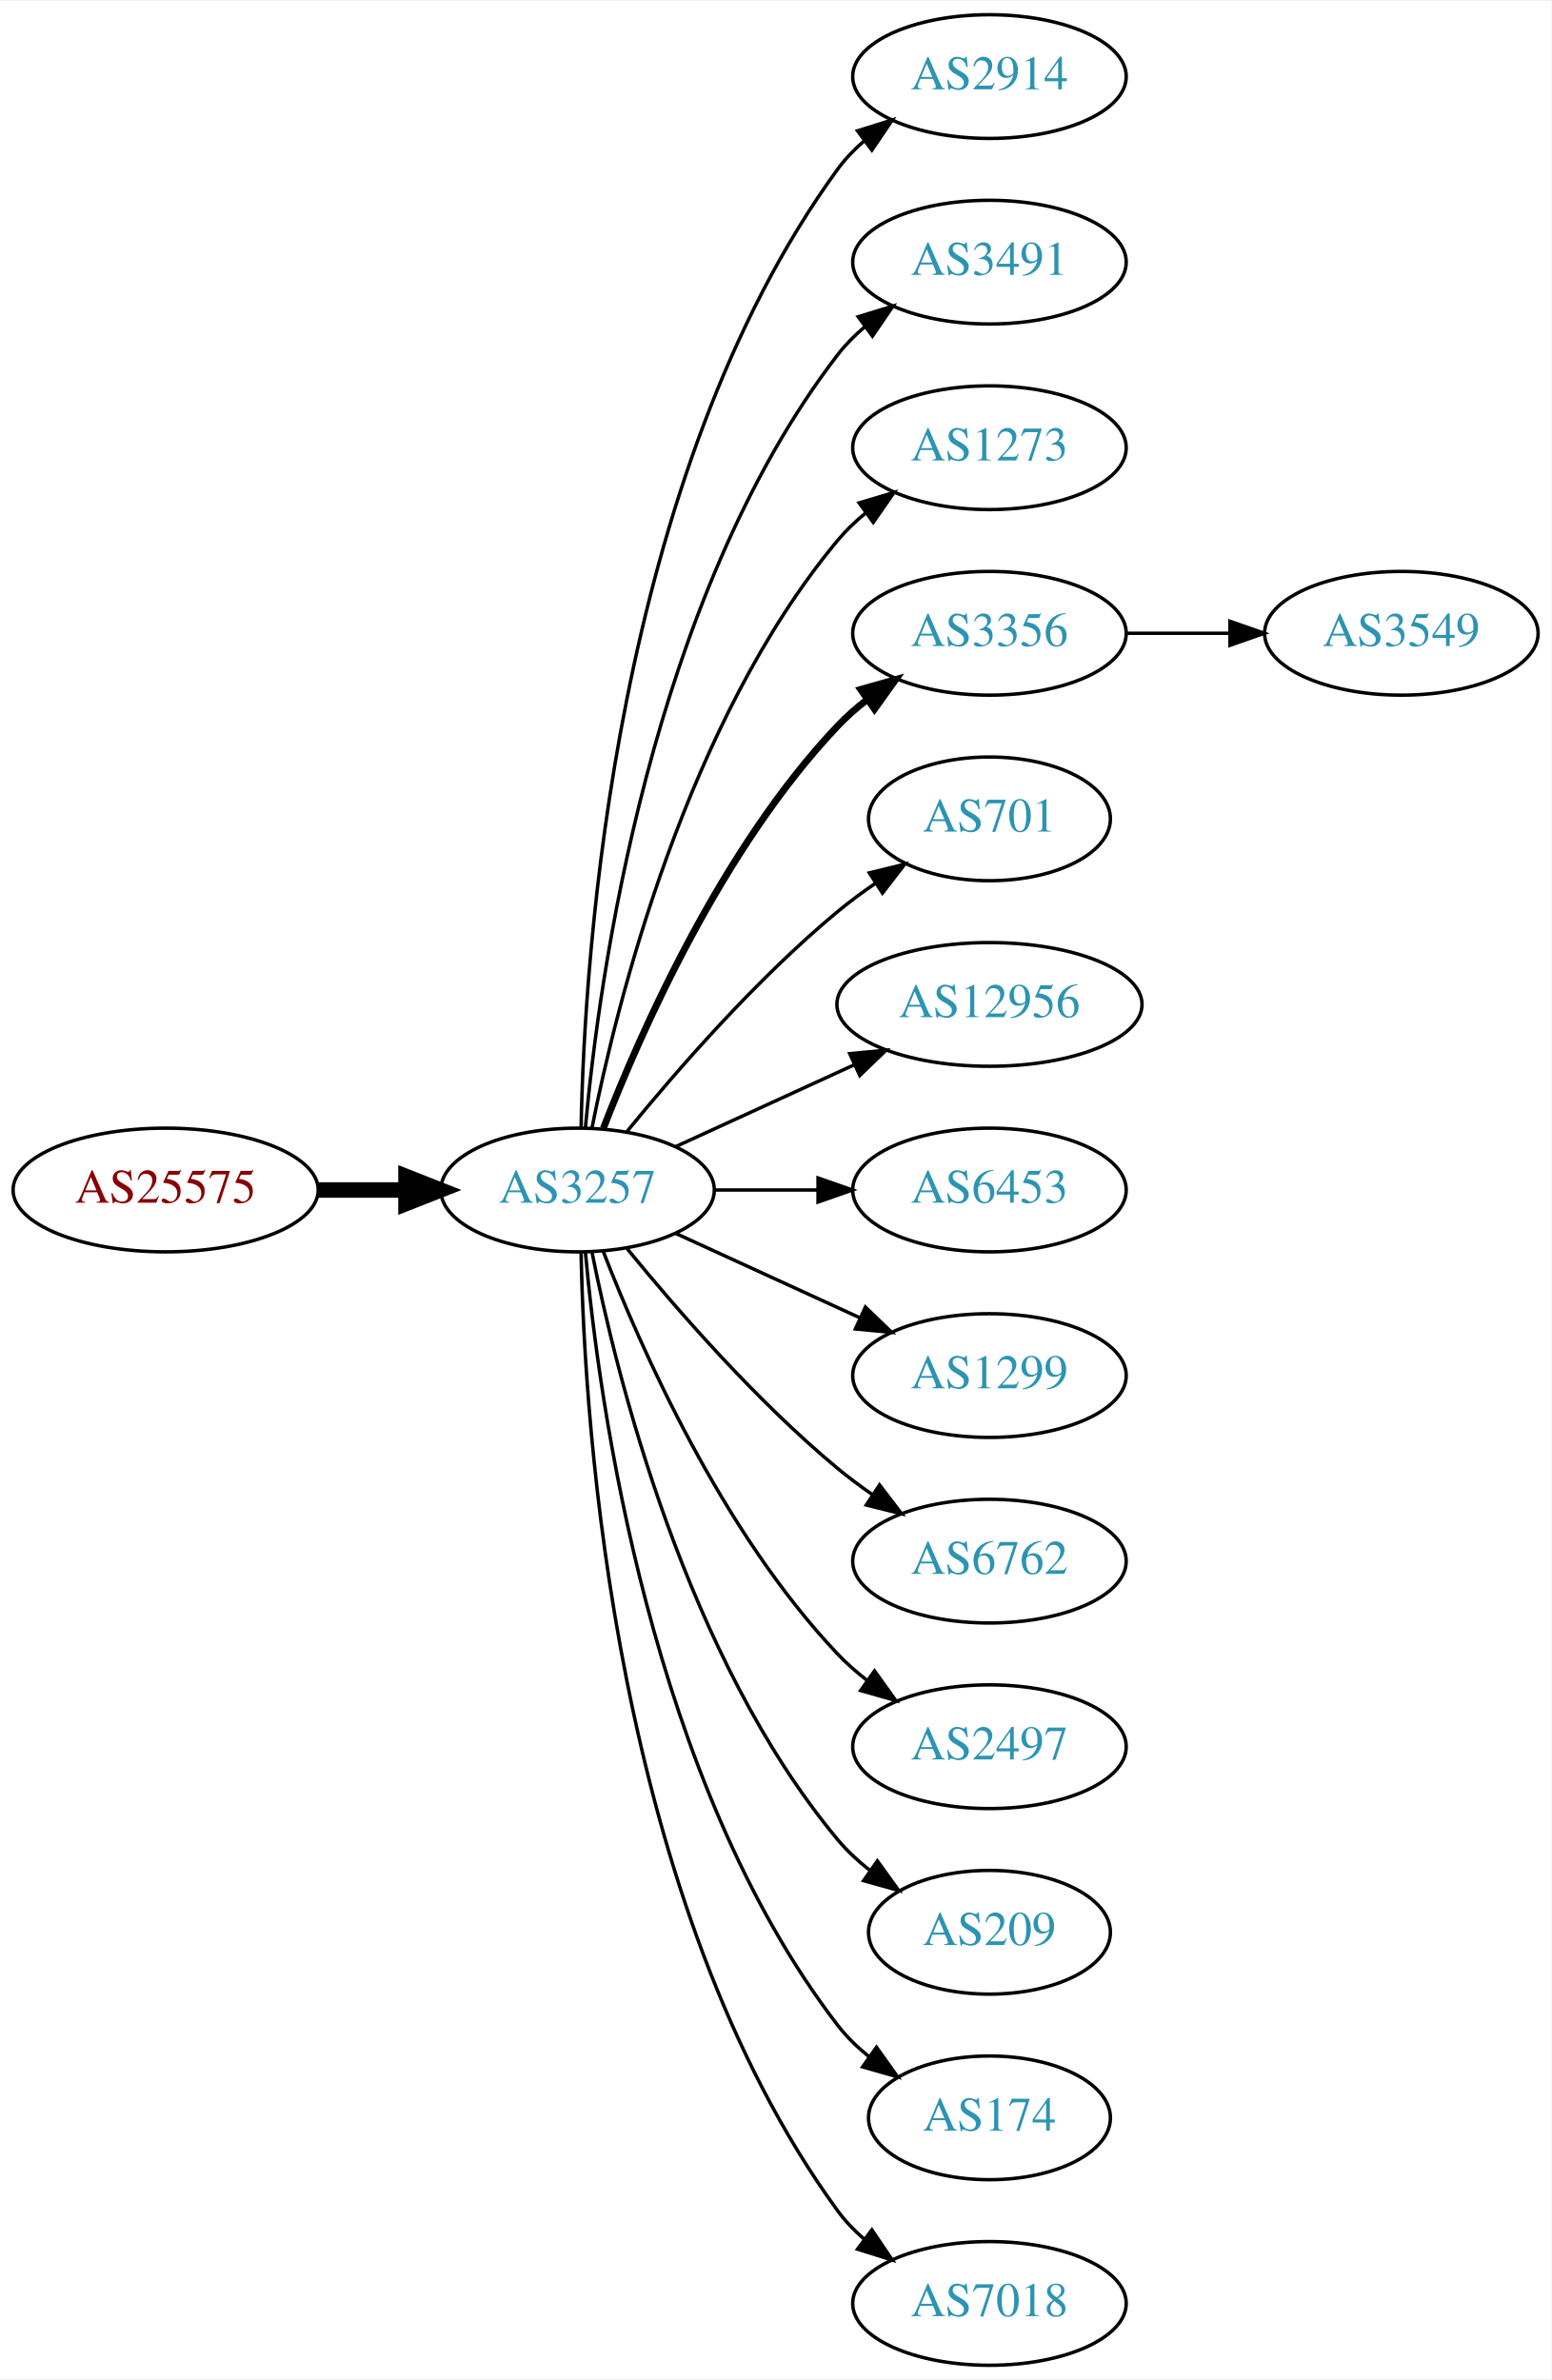
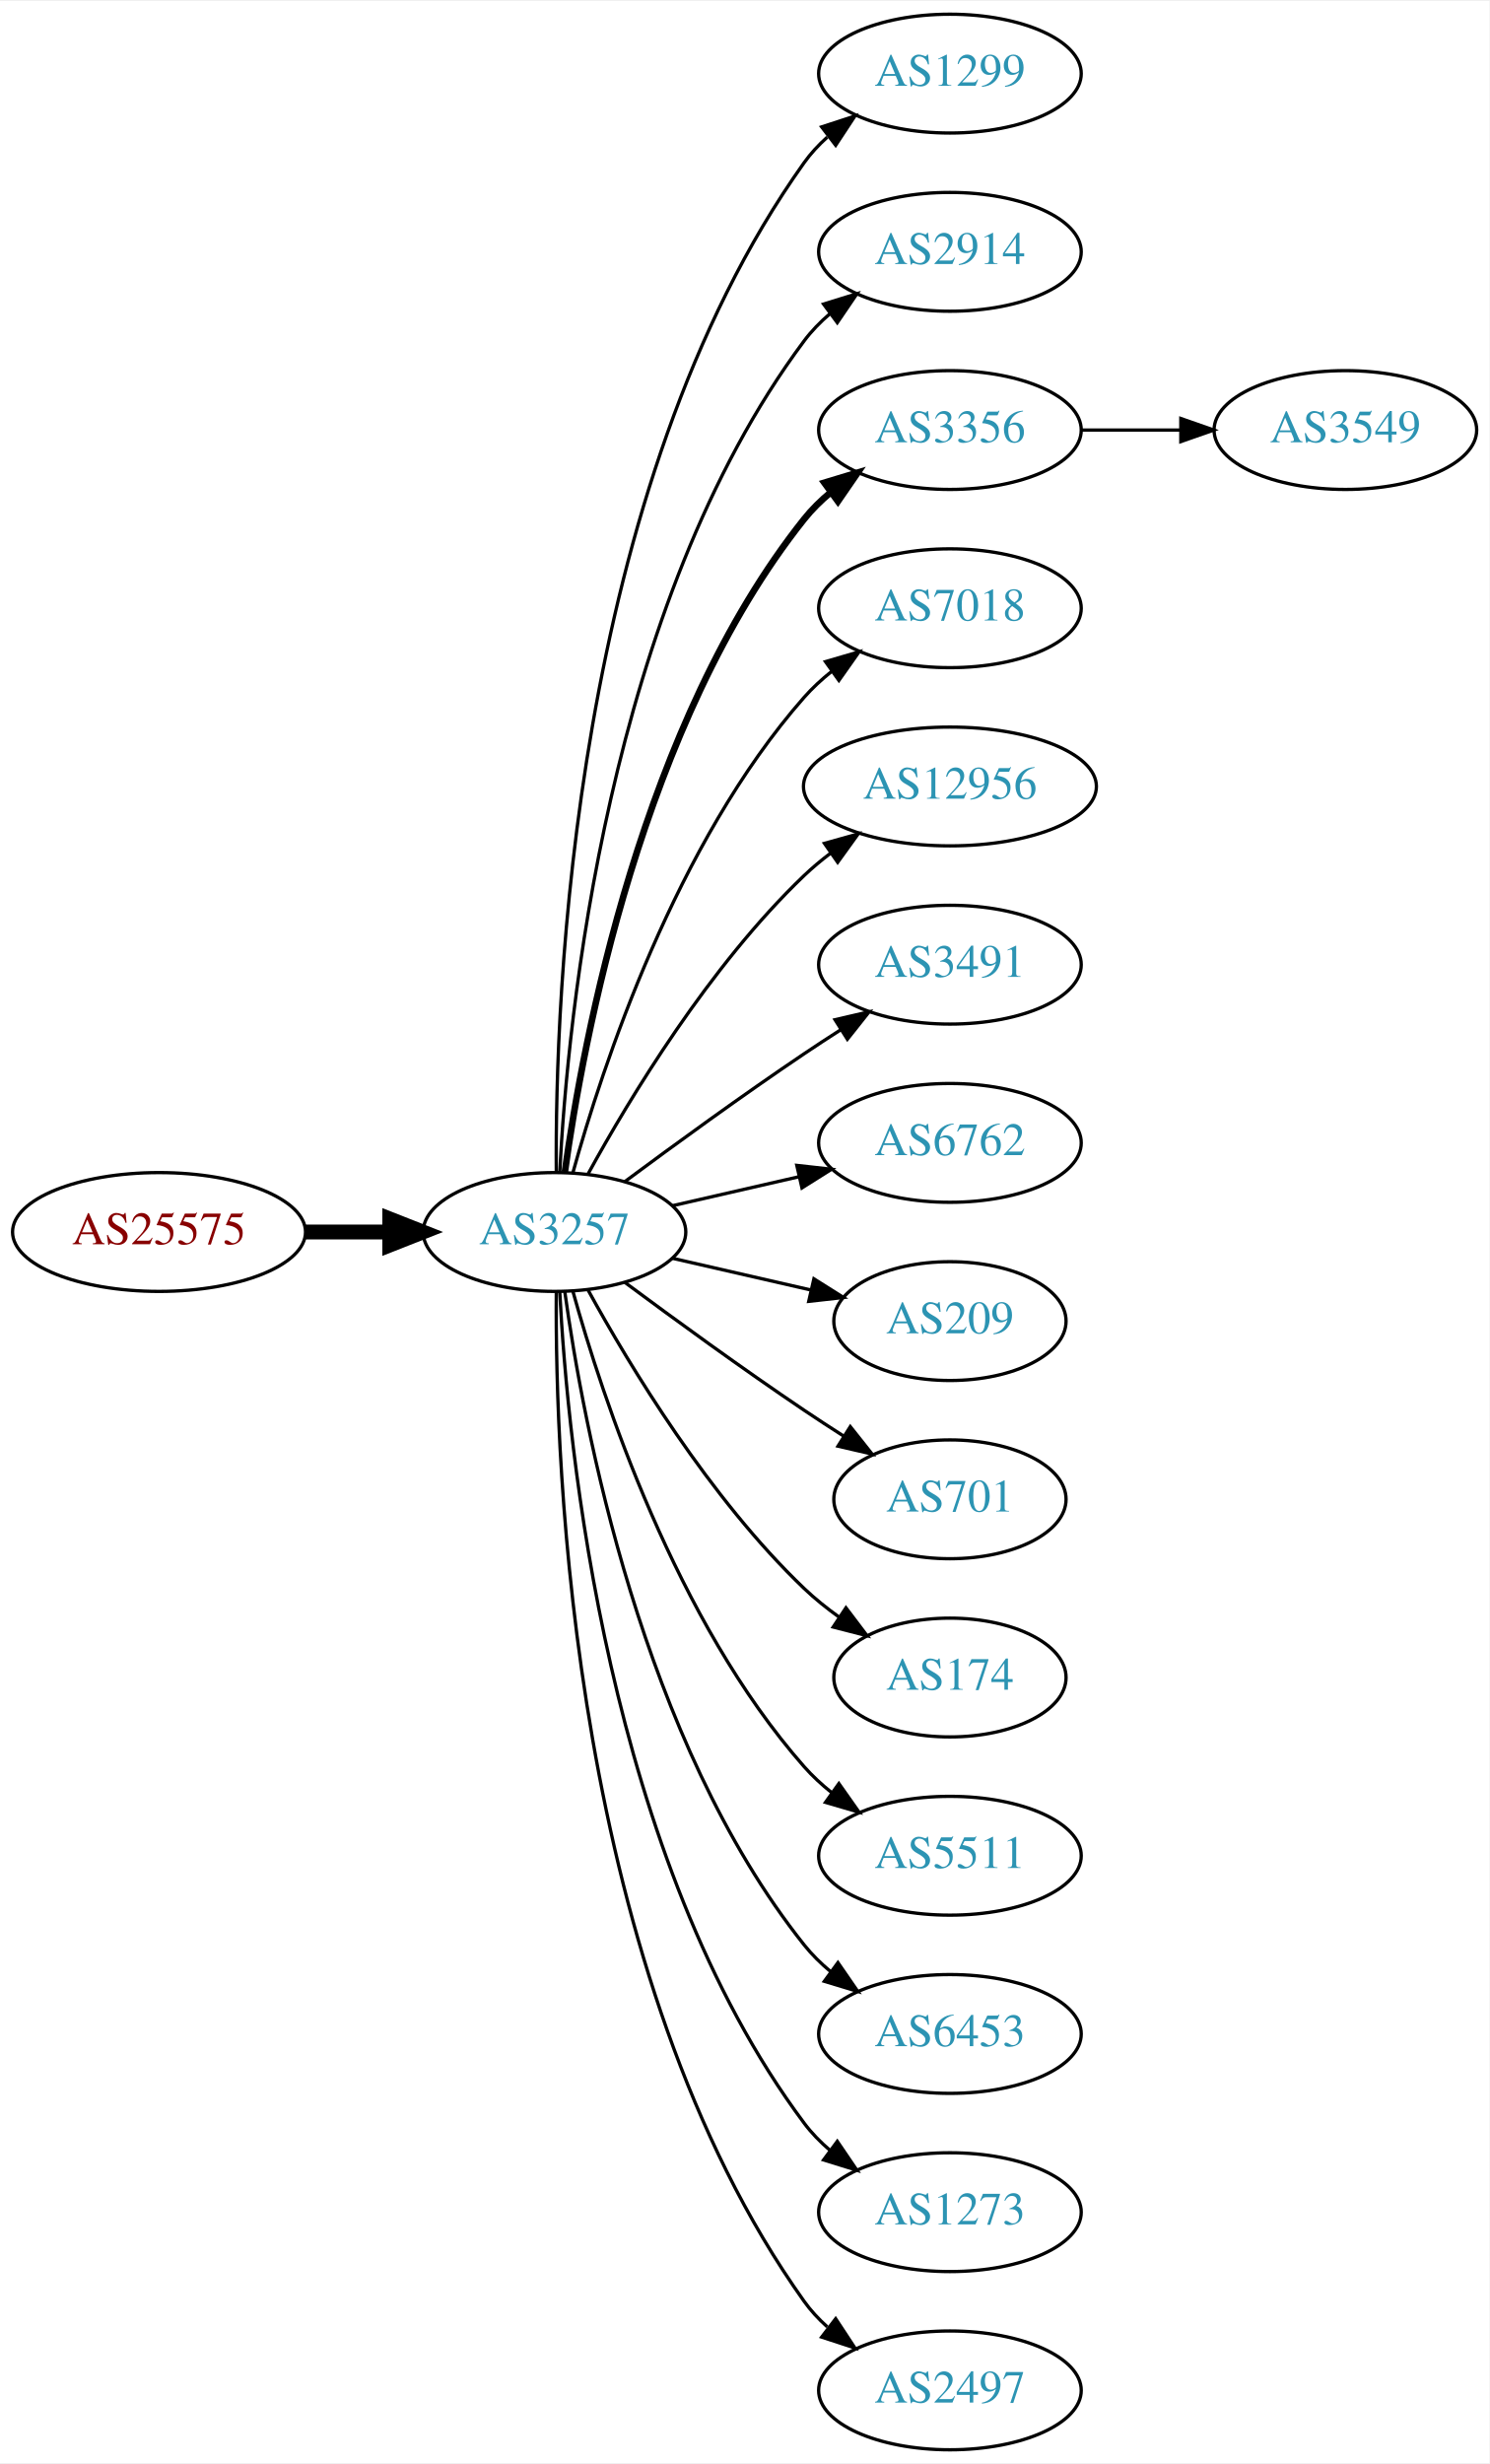
- <svg xmlns="http://www.w3.org/2000/svg" xmlns:xlink="http://www.w3.org/1999/xlink" width="451pt" height="692pt" viewBox="0.00 0.00 451.37 692.00">
-   <g id="graph0" class="graph" transform="scale(1 1) rotate(0) translate(4 688)">
-     <polygon fill="white" stroke="none" points="-4,4 -4,-688 447.37,-688 447.37,4 -4,4" />
+ <svg xmlns="http://www.w3.org/2000/svg" xmlns:xlink="http://www.w3.org/1999/xlink" width="451pt" height="746pt" viewBox="0.00 0.00 451.37 746.00">
+   <g id="graph0" class="graph" transform="scale(1 1) rotate(0) translate(4 742)">
+     <polygon fill="white" stroke="none" points="-4,4 -4,-742 447.37,-742 447.37,4 -4,4" />
    <g id="node1" class="node">
      <g id="a_node1">
        <a xlink:href="/asn/25575" xlink:title="AS25575 ~ Ledl.net GmbH [AT]">
-           <ellipse fill="#ffffff" stroke="black" cx="44.196" cy="-342" rx="44.393" ry="18" />
-           <text text-anchor="middle" x="44.196" y="-338.3" font-family="Times,serif" font-size="14.00" fill="#880000">AS25575</text>
+           <ellipse fill="#ffffff" stroke="black" cx="44.196" cy="-369" rx="44.393" ry="18" />
+           <text text-anchor="middle" x="44.196" y="-365.3" font-family="Times,serif" font-size="14.00" fill="#880000">AS25575</text>
        </a>
      </g>
    </g>
    <g id="node2" class="node">
      <g id="a_node2">
        <a xlink:href="/asn/3257" xlink:title="AS3257 ~ GTT [DE]">
-           <ellipse fill="#ffffff" stroke="black" cx="164.039" cy="-342" rx="39.794" ry="18" />
-           <text text-anchor="middle" x="164.039" y="-338.3" font-family="Times,serif" font-size="14.00" fill="#2c94b3">AS3257</text>
+           <ellipse fill="#ffffff" stroke="black" cx="164.039" cy="-369" rx="39.794" ry="18" />
+           <text text-anchor="middle" x="164.039" y="-365.3" font-family="Times,serif" font-size="14.00" fill="#2c94b3">AS3257</text>
        </a>
      </g>
    </g>
    <g id="edge1" class="edge">
-       <path fill="none" stroke="black" stroke-width="4.5" d="M88.407,-342C96.72,-342 105.482,-342 113.965,-342" />
-       <polygon fill="black" stroke="black" stroke-width="4.5" points="114.123,-345.938 124.123,-342 114.123,-338.063 114.123,-345.938" />
+       <path fill="none" stroke="black" stroke-width="4.5" d="M88.407,-369C96.72,-369 105.482,-369 113.965,-369" />
+       <polygon fill="black" stroke="black" stroke-width="4.5" points="114.123,-372.938 124.123,-369 114.123,-365.063 114.123,-372.938" />
    </g>
    <g id="node3" class="node">
      <g id="a_node3">
+         <a xlink:href="/asn/1299" xlink:title="AS1299 ~ Telia Carrier [EU]">
+           <ellipse fill="#ffffff" stroke="black" cx="283.881" cy="-720" rx="39.794" ry="18" />
+           <text text-anchor="middle" x="283.881" y="-716.3" font-family="Times,serif" font-size="14.00" fill="#2c94b3">AS1299</text>
+         </a>
+       </g>
+     </g>
+     <g id="edge2" class="edge">
+       <path fill="none" stroke="black" d="M164.587,-387.063C164.168,-439.503 169.322,-594.293 239.685,-693 241.687,-695.809 244.082,-698.388 246.703,-700.743" />
+       <polygon fill="black" stroke="black" points="245.007,-703.852 255.079,-707.139 249.255,-698.288 245.007,-703.852" />
+     </g>
+     <g id="node4" class="node">
+       <g id="a_node4">
        <a xlink:href="/asn/2914" xlink:title="AS2914 ~ NTT America, Inc. [US]">
          <ellipse fill="#ffffff" stroke="black" cx="283.881" cy="-666" rx="39.794" ry="18" />
          <text text-anchor="middle" x="283.881" y="-662.3" font-family="Times,serif" font-size="14.00" fill="#2c94b3">AS2914</text>
        </a>
      </g>
    </g>
-     <g id="edge2" class="edge">
-       <path fill="none" stroke="black" d="M165.071,-360.337C166.044,-410.079 174.763,-549.806 239.685,-639 241.897,-642.039 244.565,-644.813 247.477,-647.326" />
-       <polygon fill="black" stroke="black" points="245.495,-650.214 255.608,-653.373 249.672,-644.597 245.495,-650.214" />
-     </g>
-     <g id="node4" class="node">
-       <g id="a_node4">
-         <a xlink:href="/asn/3491" xlink:title="AS3491 ~ PCCW Global, Inc. [US]">
-           <ellipse fill="#ffffff" stroke="black" cx="283.881" cy="-612" rx="39.794" ry="18" />
-           <text text-anchor="middle" x="283.881" y="-608.3" font-family="Times,serif" font-size="14.00" fill="#2c94b3">AS3491</text>
-         </a>
-       </g>
-     </g>
    <g id="edge3" class="edge">
-       <path fill="none" stroke="black" d="M166.323,-360.117C170.221,-403.332 185.238,-514.131 239.685,-585 241.975,-587.981 244.695,-590.716 247.639,-593.205" />
-       <polygon fill="black" stroke="black" points="245.686,-596.113 255.816,-599.218 249.833,-590.473 245.686,-596.113" />
+       <path fill="none" stroke="black" d="M165.63,-387.023C168.007,-433.412 179.925,-558.893 239.685,-639 241.933,-642.013 244.624,-644.769 247.551,-647.272" />
+       <polygon fill="black" stroke="black" points="245.582,-650.169 255.702,-653.303 249.746,-644.542 245.582,-650.169" />
    </g>
    <g id="node5" class="node">
      <g id="a_node5">
-         <a xlink:href="/asn/1273" xlink:title="AS1273 ~ Vodafone Group PLC [EU]">
-           <ellipse fill="#ffffff" stroke="black" cx="283.881" cy="-558" rx="39.794" ry="18" />
-           <text text-anchor="middle" x="283.881" y="-554.3" font-family="Times,serif" font-size="14.00" fill="#2c94b3">AS1273</text>
+         <a xlink:href="/asn/3356" xlink:title="AS3356 ~ Level 3 Parent, LLC [US]">
+           <ellipse fill="#ffffff" stroke="black" cx="283.881" cy="-612" rx="39.794" ry="18" />
+           <text text-anchor="middle" x="283.881" y="-608.3" font-family="Times,serif" font-size="14.00" fill="#2c94b3">AS3356</text>
        </a>
      </g>
    </g>
    <g id="edge4" class="edge">
-       <path fill="none" stroke="black" d="M168.237,-360.073C175.401,-396.141 195.675,-478.125 239.685,-531 242.09,-533.889 244.886,-536.563 247.879,-539.013" />
-       <polygon fill="black" stroke="black" points="245.967,-541.95 256.122,-544.973 250.069,-536.277 245.967,-541.95" />
+       <path fill="none" stroke="black" stroke-width="2" d="M167.178,-387.17C172.678,-426.974 190.504,-523.233 239.685,-585 242.026,-587.94 244.781,-590.649 247.747,-593.121" />
+       <polygon fill="black" stroke="black" stroke-width="2" points="245.812,-596.042 255.953,-599.11 249.939,-590.388 245.812,-596.042" />
    </g>
    <g id="node6" class="node">
      <g id="a_node6">
-         <a xlink:href="/asn/3356" xlink:title="AS3356 ~ Level 3 Parent, LLC [US]">
-           <ellipse fill="#ffffff" stroke="black" cx="283.881" cy="-504" rx="39.794" ry="18" />
-           <text text-anchor="middle" x="283.881" y="-500.3" font-family="Times,serif" font-size="14.00" fill="#2c94b3">AS3356</text>
+         <a xlink:href="/asn/7018" xlink:title="AS7018 ~ AT&amp;T Services, Inc. [US]">
+           <ellipse fill="#ffffff" stroke="black" cx="283.881" cy="-558" rx="39.794" ry="18" />
+           <text text-anchor="middle" x="283.881" y="-554.3" font-family="Times,serif" font-size="14.00" fill="#2c94b3">AS7018</text>
        </a>
      </g>
    </g>
    <g id="edge5" class="edge">
-       <path fill="none" stroke="black" stroke-width="2" d="M171.562,-359.994C182.312,-387.728 205.969,-441.429 239.685,-477 242.271,-479.728 245.188,-482.294 248.257,-484.677" />
-       <polygon fill="black" stroke="black" stroke-width="2" points="246.411,-487.658 256.605,-490.543 250.435,-481.93 246.411,-487.658" />
+       <path fill="none" stroke="black" d="M169.612,-386.946C178.517,-418.995 200.801,-486.842 239.685,-531 242.169,-533.821 245.019,-536.449 248.044,-538.871" />
+       <polygon fill="black" stroke="black" points="246.162,-541.828 256.334,-544.791 250.23,-536.131 246.162,-541.828" />
    </g>
    <g id="node7" class="node">
      <g id="a_node7">
-         <a xlink:href="/asn/701" xlink:title="AS701 ~ UUNET [US]">
-           <ellipse fill="#ffffff" stroke="black" cx="283.881" cy="-450" rx="35.194" ry="18" />
-           <text text-anchor="middle" x="283.881" y="-446.3" font-family="Times,serif" font-size="14.00" fill="#2c94b3">AS701</text>
+         <a xlink:href="/asn/12956" xlink:title="AS12956 ~ TELXIUS [ES]">
+           <ellipse fill="#ffffff" stroke="black" cx="283.881" cy="-504" rx="44.393" ry="18" />
+           <text text-anchor="middle" x="283.881" y="-500.3" font-family="Times,serif" font-size="14.00" fill="#2c94b3">AS12956</text>
        </a>
      </g>
    </g>
    <g id="edge6" class="edge">
-       <path fill="none" stroke="black" d="M178.458,-359.065C192.572,-376.375 215.987,-403.345 239.685,-423 243.148,-425.872 246.941,-428.669 250.795,-431.308" />
-       <polygon fill="black" stroke="black" points="248.938,-434.275 259.228,-436.797 252.757,-428.408 248.938,-434.275" />
+       <path fill="none" stroke="black" d="M174.28,-386.713C186.825,-409.561 211.002,-449.611 239.685,-477 242.192,-479.393 244.943,-481.687 247.805,-483.855" />
+       <polygon fill="black" stroke="black" points="245.852,-486.759 256.056,-489.61 249.857,-481.018 245.852,-486.759" />
    </g>
    <g id="node8" class="node">
      <g id="a_node8">
-         <a xlink:href="/asn/12956" xlink:title="AS12956 ~ TELXIUS [ES]">
-           <ellipse fill="#ffffff" stroke="black" cx="283.881" cy="-396" rx="44.393" ry="18" />
-           <text text-anchor="middle" x="283.881" y="-392.3" font-family="Times,serif" font-size="14.00" fill="#2c94b3">AS12956</text>
+         <a xlink:href="/asn/3491" xlink:title="AS3491 ~ PCCW Global, Inc. [US]">
+           <ellipse fill="#ffffff" stroke="black" cx="283.881" cy="-450" rx="39.794" ry="18" />
+           <text text-anchor="middle" x="283.881" y="-446.3" font-family="Times,serif" font-size="14.00" fill="#2c94b3">AS3491</text>
        </a>
      </g>
    </g>
    <g id="edge7" class="edge">
-       <path fill="none" stroke="black" d="M192.667,-354.661C208.165,-361.762 227.732,-370.728 244.678,-378.494" />
-       <polygon fill="black" stroke="black" points="243.232,-381.681 253.781,-382.665 246.148,-375.317 243.232,-381.681" />
+       <path fill="none" stroke="black" d="M185.369,-384.277C200.231,-395.304 220.976,-410.407 239.685,-423 243.234,-425.389 246.984,-427.839 250.733,-430.242" />
+       <polygon fill="black" stroke="black" points="249.059,-433.325 259.381,-435.712 252.801,-427.409 249.059,-433.325" />
    </g>
    <g id="node9" class="node">
      <g id="a_node9">
-         <a xlink:href="/asn/6453" xlink:title="AS6453 ~ TATA COMMUNICATIONS (AMERICA) INC [US]">
-           <ellipse fill="#ffffff" stroke="black" cx="283.881" cy="-342" rx="39.794" ry="18" />
-           <text text-anchor="middle" x="283.881" y="-338.3" font-family="Times,serif" font-size="14.00" fill="#2c94b3">AS6453</text>
+         <a xlink:href="/asn/6762" xlink:title="AS6762 ~ TELECOM ITALIA SPARKLE S.p.A. [IT]">
+           <ellipse fill="#ffffff" stroke="black" cx="283.881" cy="-396" rx="39.794" ry="18" />
+           <text text-anchor="middle" x="283.881" y="-392.3" font-family="Times,serif" font-size="14.00" fill="#2c94b3">AS6762</text>
        </a>
      </g>
    </g>
    <g id="edge8" class="edge">
-       <path fill="none" stroke="black" d="M203.951,-342C213.505,-342 223.854,-342 233.817,-342" />
-       <polygon fill="black" stroke="black" points="234.009,-345.5 244.009,-342 234.009,-338.5 234.009,-345.5" />
+       <path fill="none" stroke="black" d="M199.758,-376.955C211.758,-379.704 225.379,-382.825 238.071,-385.733" />
+       <polygon fill="black" stroke="black" points="237.474,-389.187 248.003,-388.009 239.037,-382.364 237.474,-389.187" />
    </g>
    <g id="node10" class="node">
      <g id="a_node10">
-         <a xlink:href="/asn/1299" xlink:title="AS1299 ~ Telia Carrier [EU]">
-           <ellipse fill="#ffffff" stroke="black" cx="283.881" cy="-288" rx="39.794" ry="18" />
-           <text text-anchor="middle" x="283.881" y="-284.3" font-family="Times,serif" font-size="14.00" fill="#2c94b3">AS1299</text>
+         <a xlink:href="/asn/209" xlink:title="AS209 ~ CenturyLink Communications, LLC [US]">
+           <ellipse fill="#ffffff" stroke="black" cx="283.881" cy="-342" rx="35.194" ry="18" />
+           <text text-anchor="middle" x="283.881" y="-338.3" font-family="Times,serif" font-size="14.00" fill="#2c94b3">AS209</text>
        </a>
      </g>
    </g>
    <g id="edge9" class="edge">
-       <path fill="none" stroke="black" d="M192.667,-329.339C208.624,-322.027 228.895,-312.739 246.178,-304.819" />
-       <polygon fill="black" stroke="black" points="247.793,-307.929 255.425,-300.581 244.876,-301.565 247.793,-307.929" />
+       <path fill="none" stroke="black" d="M199.758,-361.045C212.85,-358.045 227.873,-354.604 241.513,-351.478" />
+       <polygon fill="black" stroke="black" points="242.655,-354.807 251.621,-349.162 241.091,-347.984 242.655,-354.807" />
    </g>
    <g id="node11" class="node">
      <g id="a_node11">
-         <a xlink:href="/asn/6762" xlink:title="AS6762 ~ TELECOM ITALIA SPARKLE S.p.A. [IT]">
-           <ellipse fill="#ffffff" stroke="black" cx="283.881" cy="-234" rx="39.794" ry="18" />
-           <text text-anchor="middle" x="283.881" y="-230.3" font-family="Times,serif" font-size="14.00" fill="#2c94b3">AS6762</text>
+         <a xlink:href="/asn/701" xlink:title="AS701 ~ UUNET [US]">
+           <ellipse fill="#ffffff" stroke="black" cx="283.881" cy="-288" rx="35.194" ry="18" />
+           <text text-anchor="middle" x="283.881" y="-284.3" font-family="Times,serif" font-size="14.00" fill="#2c94b3">AS701</text>
        </a>
      </g>
    </g>
    <g id="edge10" class="edge">
-       <path fill="none" stroke="black" d="M178.458,-324.935C192.572,-307.625 215.987,-280.655 239.685,-261 242.901,-258.332 246.402,-255.73 249.972,-253.259" />
-       <polygon fill="black" stroke="black" points="251.896,-256.183 258.329,-247.764 248.05,-250.334 251.896,-256.183" />
+       <path fill="none" stroke="black" d="M185.369,-353.723C200.231,-342.696 220.976,-327.593 239.685,-315 243.502,-312.431 247.552,-309.79 251.583,-307.214" />
+       <polygon fill="black" stroke="black" points="253.687,-310.025 260.277,-301.729 249.952,-304.105 253.687,-310.025" />
    </g>
    <g id="node12" class="node">
      <g id="a_node12">
-         <a xlink:href="/asn/2497" xlink:title="AS2497 ~ Internet Initiative Japan Inc. [JP]">
-           <ellipse fill="#ffffff" stroke="black" cx="283.881" cy="-180" rx="39.794" ry="18" />
-           <text text-anchor="middle" x="283.881" y="-176.3" font-family="Times,serif" font-size="14.00" fill="#2c94b3">AS2497</text>
+         <a xlink:href="/asn/174" xlink:title="AS174 ~ Cogent Communications [US]">
+           <ellipse fill="#ffffff" stroke="black" cx="283.881" cy="-234" rx="35.194" ry="18" />
+           <text text-anchor="middle" x="283.881" y="-230.3" font-family="Times,serif" font-size="14.00" fill="#2c94b3">AS174</text>
        </a>
      </g>
    </g>
    <g id="edge11" class="edge">
-       <path fill="none" stroke="black" d="M171.562,-324.006C182.312,-296.272 205.969,-242.571 239.685,-207 242.271,-204.272 245.188,-201.706 248.257,-199.323" />
-       <polygon fill="black" stroke="black" points="250.435,-202.07 256.605,-193.457 246.411,-196.342 250.435,-202.07" />
+       <path fill="none" stroke="black" d="M174.28,-351.287C186.825,-328.439 211.002,-288.389 239.685,-261 242.939,-257.893 246.606,-254.954 250.393,-252.24" />
+       <polygon fill="black" stroke="black" points="252.37,-255.128 258.761,-246.678 248.495,-249.299 252.37,-255.128" />
    </g>
    <g id="node13" class="node">
      <g id="a_node13">
-         <a xlink:href="/asn/209" xlink:title="AS209 ~ CenturyLink Communications, LLC [US]">
-           <ellipse fill="#ffffff" stroke="black" cx="283.881" cy="-126" rx="35.194" ry="18" />
-           <text text-anchor="middle" x="283.881" y="-122.3" font-family="Times,serif" font-size="14.00" fill="#2c94b3">AS209</text>
+         <a xlink:href="/asn/5511" xlink:title="AS5511 ~ Orange S.A. [FR]">
+           <ellipse fill="#ffffff" stroke="black" cx="283.881" cy="-180" rx="39.794" ry="18" />
+           <text text-anchor="middle" x="283.881" y="-176.3" font-family="Times,serif" font-size="14.00" fill="#2c94b3">AS5511</text>
        </a>
      </g>
    </g>
    <g id="edge12" class="edge">
-       <path fill="none" stroke="black" d="M168.237,-323.927C175.401,-287.859 195.675,-205.875 239.685,-153 242.422,-149.712 245.667,-146.702 249.13,-143.983" />
-       <polygon fill="black" stroke="black" points="251.267,-146.761 257.471,-138.173 247.265,-141.017 251.267,-146.761" />
+       <path fill="none" stroke="black" d="M169.612,-351.054C178.517,-319.005 200.801,-251.158 239.685,-207 242.169,-204.179 245.019,-201.551 248.044,-199.129" />
+       <polygon fill="black" stroke="black" points="250.23,-201.869 256.334,-193.209 246.162,-196.172 250.23,-201.869" />
    </g>
    <g id="node14" class="node">
      <g id="a_node14">
-         <a xlink:href="/asn/174" xlink:title="AS174 ~ Cogent Communications [US]">
-           <ellipse fill="#ffffff" stroke="black" cx="283.881" cy="-72" rx="35.194" ry="18" />
-           <text text-anchor="middle" x="283.881" y="-68.3" font-family="Times,serif" font-size="14.00" fill="#2c94b3">AS174</text>
+         <a xlink:href="/asn/6453" xlink:title="AS6453 ~ TATA COMMUNICATIONS (AMERICA) INC [US]">
+           <ellipse fill="#ffffff" stroke="black" cx="283.881" cy="-126" rx="39.794" ry="18" />
+           <text text-anchor="middle" x="283.881" y="-122.3" font-family="Times,serif" font-size="14.00" fill="#2c94b3">AS6453</text>
        </a>
      </g>
    </g>
    <g id="edge13" class="edge">
-       <path fill="none" stroke="black" d="M166.323,-323.883C170.221,-280.668 185.238,-169.869 239.685,-99 242.292,-95.608 245.455,-92.533 248.873,-89.777" />
-       <polygon fill="black" stroke="black" points="251.011,-92.552 257.164,-83.927 246.976,-86.832 251.011,-92.552" />
+       <path fill="none" stroke="black" d="M167.178,-350.83C172.678,-311.026 190.504,-214.767 239.685,-153 242.026,-150.06 244.781,-147.351 247.747,-144.879" />
+       <polygon fill="black" stroke="black" points="249.939,-147.612 255.953,-138.89 245.812,-141.958 249.939,-147.612" />
    </g>
    <g id="node15" class="node">
      <g id="a_node15">
-         <a xlink:href="/asn/7018" xlink:title="AS7018 ~ AT&amp;T Services, Inc. [US]">
-           <ellipse fill="#ffffff" stroke="black" cx="283.881" cy="-18" rx="39.794" ry="18" />
-           <text text-anchor="middle" x="283.881" y="-14.3" font-family="Times,serif" font-size="14.00" fill="#2c94b3">AS7018</text>
+         <a xlink:href="/asn/1273" xlink:title="AS1273 ~ Vodafone Group PLC [EU]">
+           <ellipse fill="#ffffff" stroke="black" cx="283.881" cy="-72" rx="39.794" ry="18" />
+           <text text-anchor="middle" x="283.881" y="-68.3" font-family="Times,serif" font-size="14.00" fill="#2c94b3">AS1273</text>
        </a>
      </g>
    </g>
    <g id="edge14" class="edge">
-       <path fill="none" stroke="black" d="M165.071,-323.663C166.044,-273.921 174.763,-134.194 239.685,-45 241.897,-41.961 244.565,-39.187 247.477,-36.674" />
-       <polygon fill="black" stroke="black" points="249.672,-39.403 255.608,-30.627 245.495,-33.786 249.672,-39.403" />
+       <path fill="none" stroke="black" d="M165.63,-350.977C168.007,-304.588 179.925,-179.107 239.685,-99 241.933,-95.987 244.624,-93.231 247.551,-90.728" />
+       <polygon fill="black" stroke="black" points="249.746,-93.459 255.702,-84.697 245.582,-87.831 249.746,-93.459" />
    </g>
    <g id="node16" class="node">
      <g id="a_node16">
+         <a xlink:href="/asn/2497" xlink:title="AS2497 ~ Internet Initiative Japan Inc. [JP]">
+           <ellipse fill="#ffffff" stroke="black" cx="283.881" cy="-18" rx="39.794" ry="18" />
+           <text text-anchor="middle" x="283.881" y="-14.3" font-family="Times,serif" font-size="14.00" fill="#2c94b3">AS2497</text>
+         </a>
+       </g>
+     </g>
+     <g id="edge15" class="edge">
+       <path fill="none" stroke="black" d="M164.587,-350.937C164.168,-298.497 169.322,-143.707 239.685,-45 241.687,-42.191 244.082,-39.612 246.703,-37.257" />
+       <polygon fill="black" stroke="black" points="249.255,-39.712 255.079,-30.861 245.007,-34.148 249.255,-39.712" />
+     </g>
+     <g id="node17" class="node">
+       <g id="a_node17">
        <a xlink:href="/asn/3549" xlink:title="AS3549 ~ Level 3 Parent, LLC [US]">
-           <ellipse fill="#ffffff" stroke="black" cx="403.724" cy="-504" rx="39.794" ry="18" />
-           <text text-anchor="middle" x="403.724" y="-500.3" font-family="Times,serif" font-size="14.00" fill="#2c94b3">AS3549</text>
-         </a>
-       </g>
-     </g>
-     <g id="edge15" class="edge">
-       <path fill="none" stroke="black" d="M323.794,-504C333.347,-504 343.697,-504 353.659,-504" />
-       <polygon fill="black" stroke="black" points="353.852,-507.5 363.852,-504 353.852,-500.5 353.852,-507.5" />
+           <ellipse fill="#ffffff" stroke="black" cx="403.724" cy="-612" rx="39.794" ry="18" />
+           <text text-anchor="middle" x="403.724" y="-608.3" font-family="Times,serif" font-size="14.00" fill="#2c94b3">AS3549</text>
+         </a>
+       </g>
+     </g>
+     <g id="edge16" class="edge">
+       <path fill="none" stroke="black" d="M323.794,-612C333.347,-612 343.697,-612 353.659,-612" />
+       <polygon fill="black" stroke="black" points="353.852,-615.5 363.852,-612 353.852,-608.5 353.852,-615.5" />
    </g>
  </g>
</svg>
